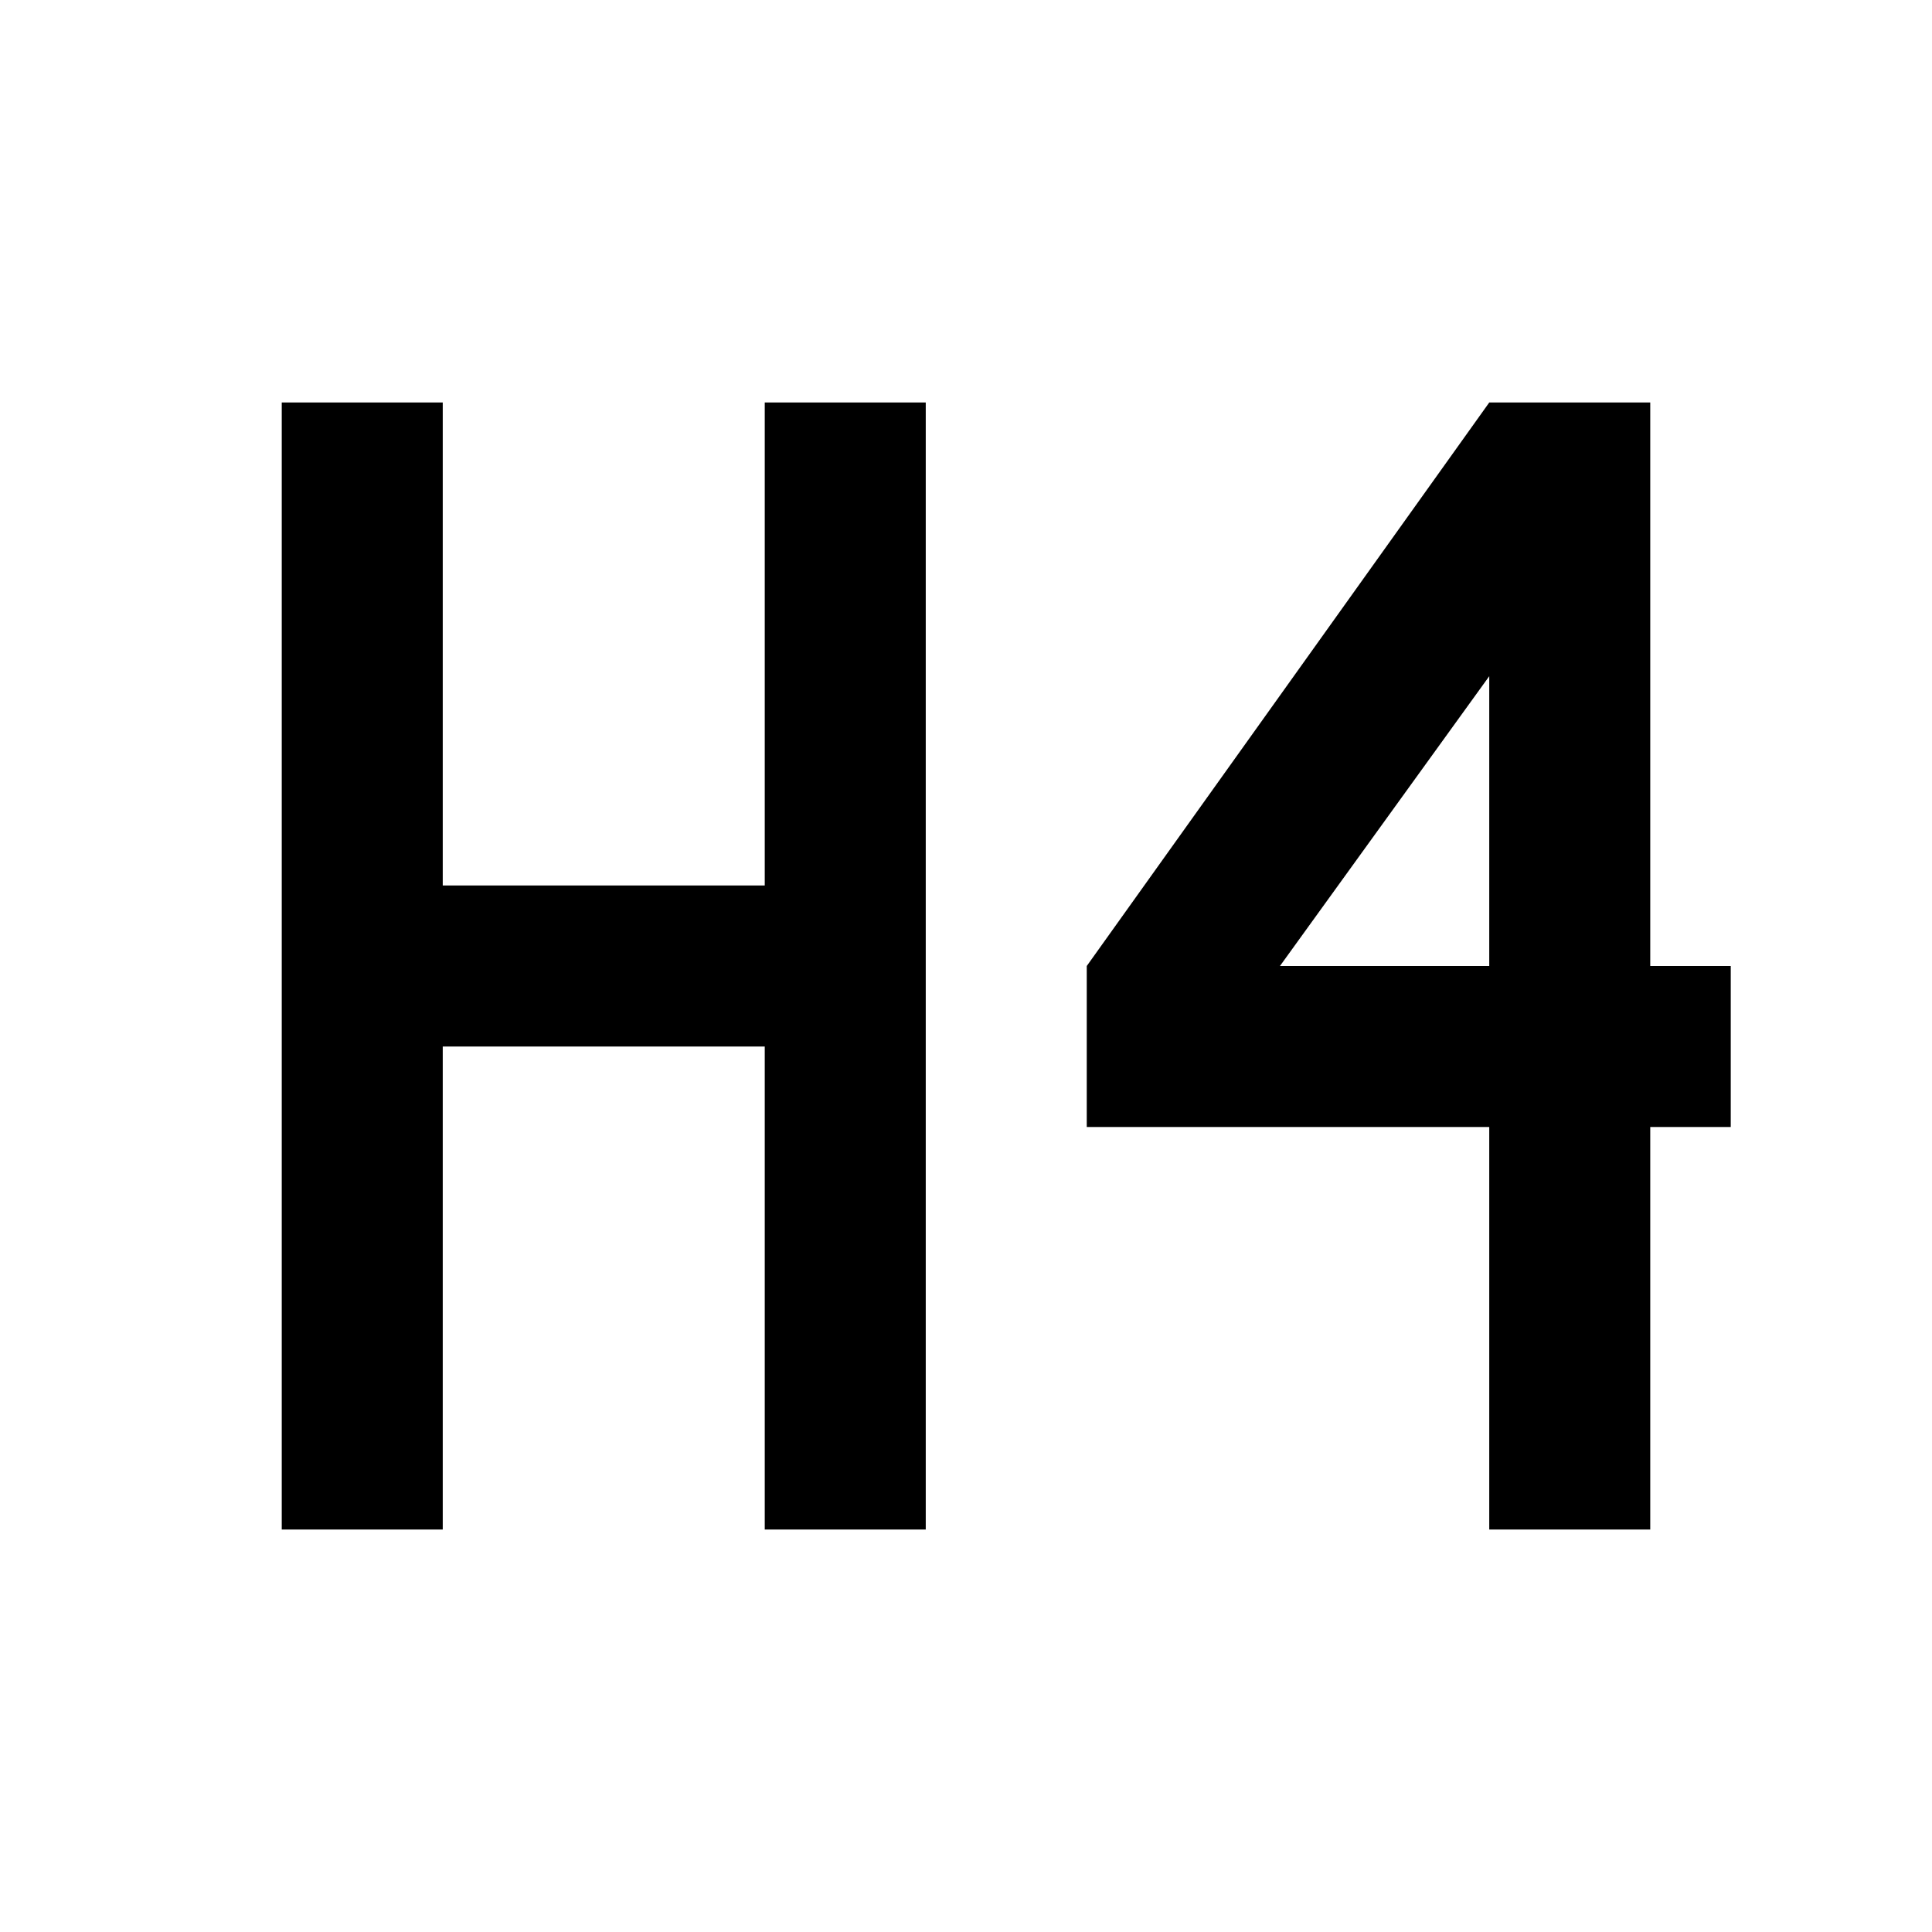
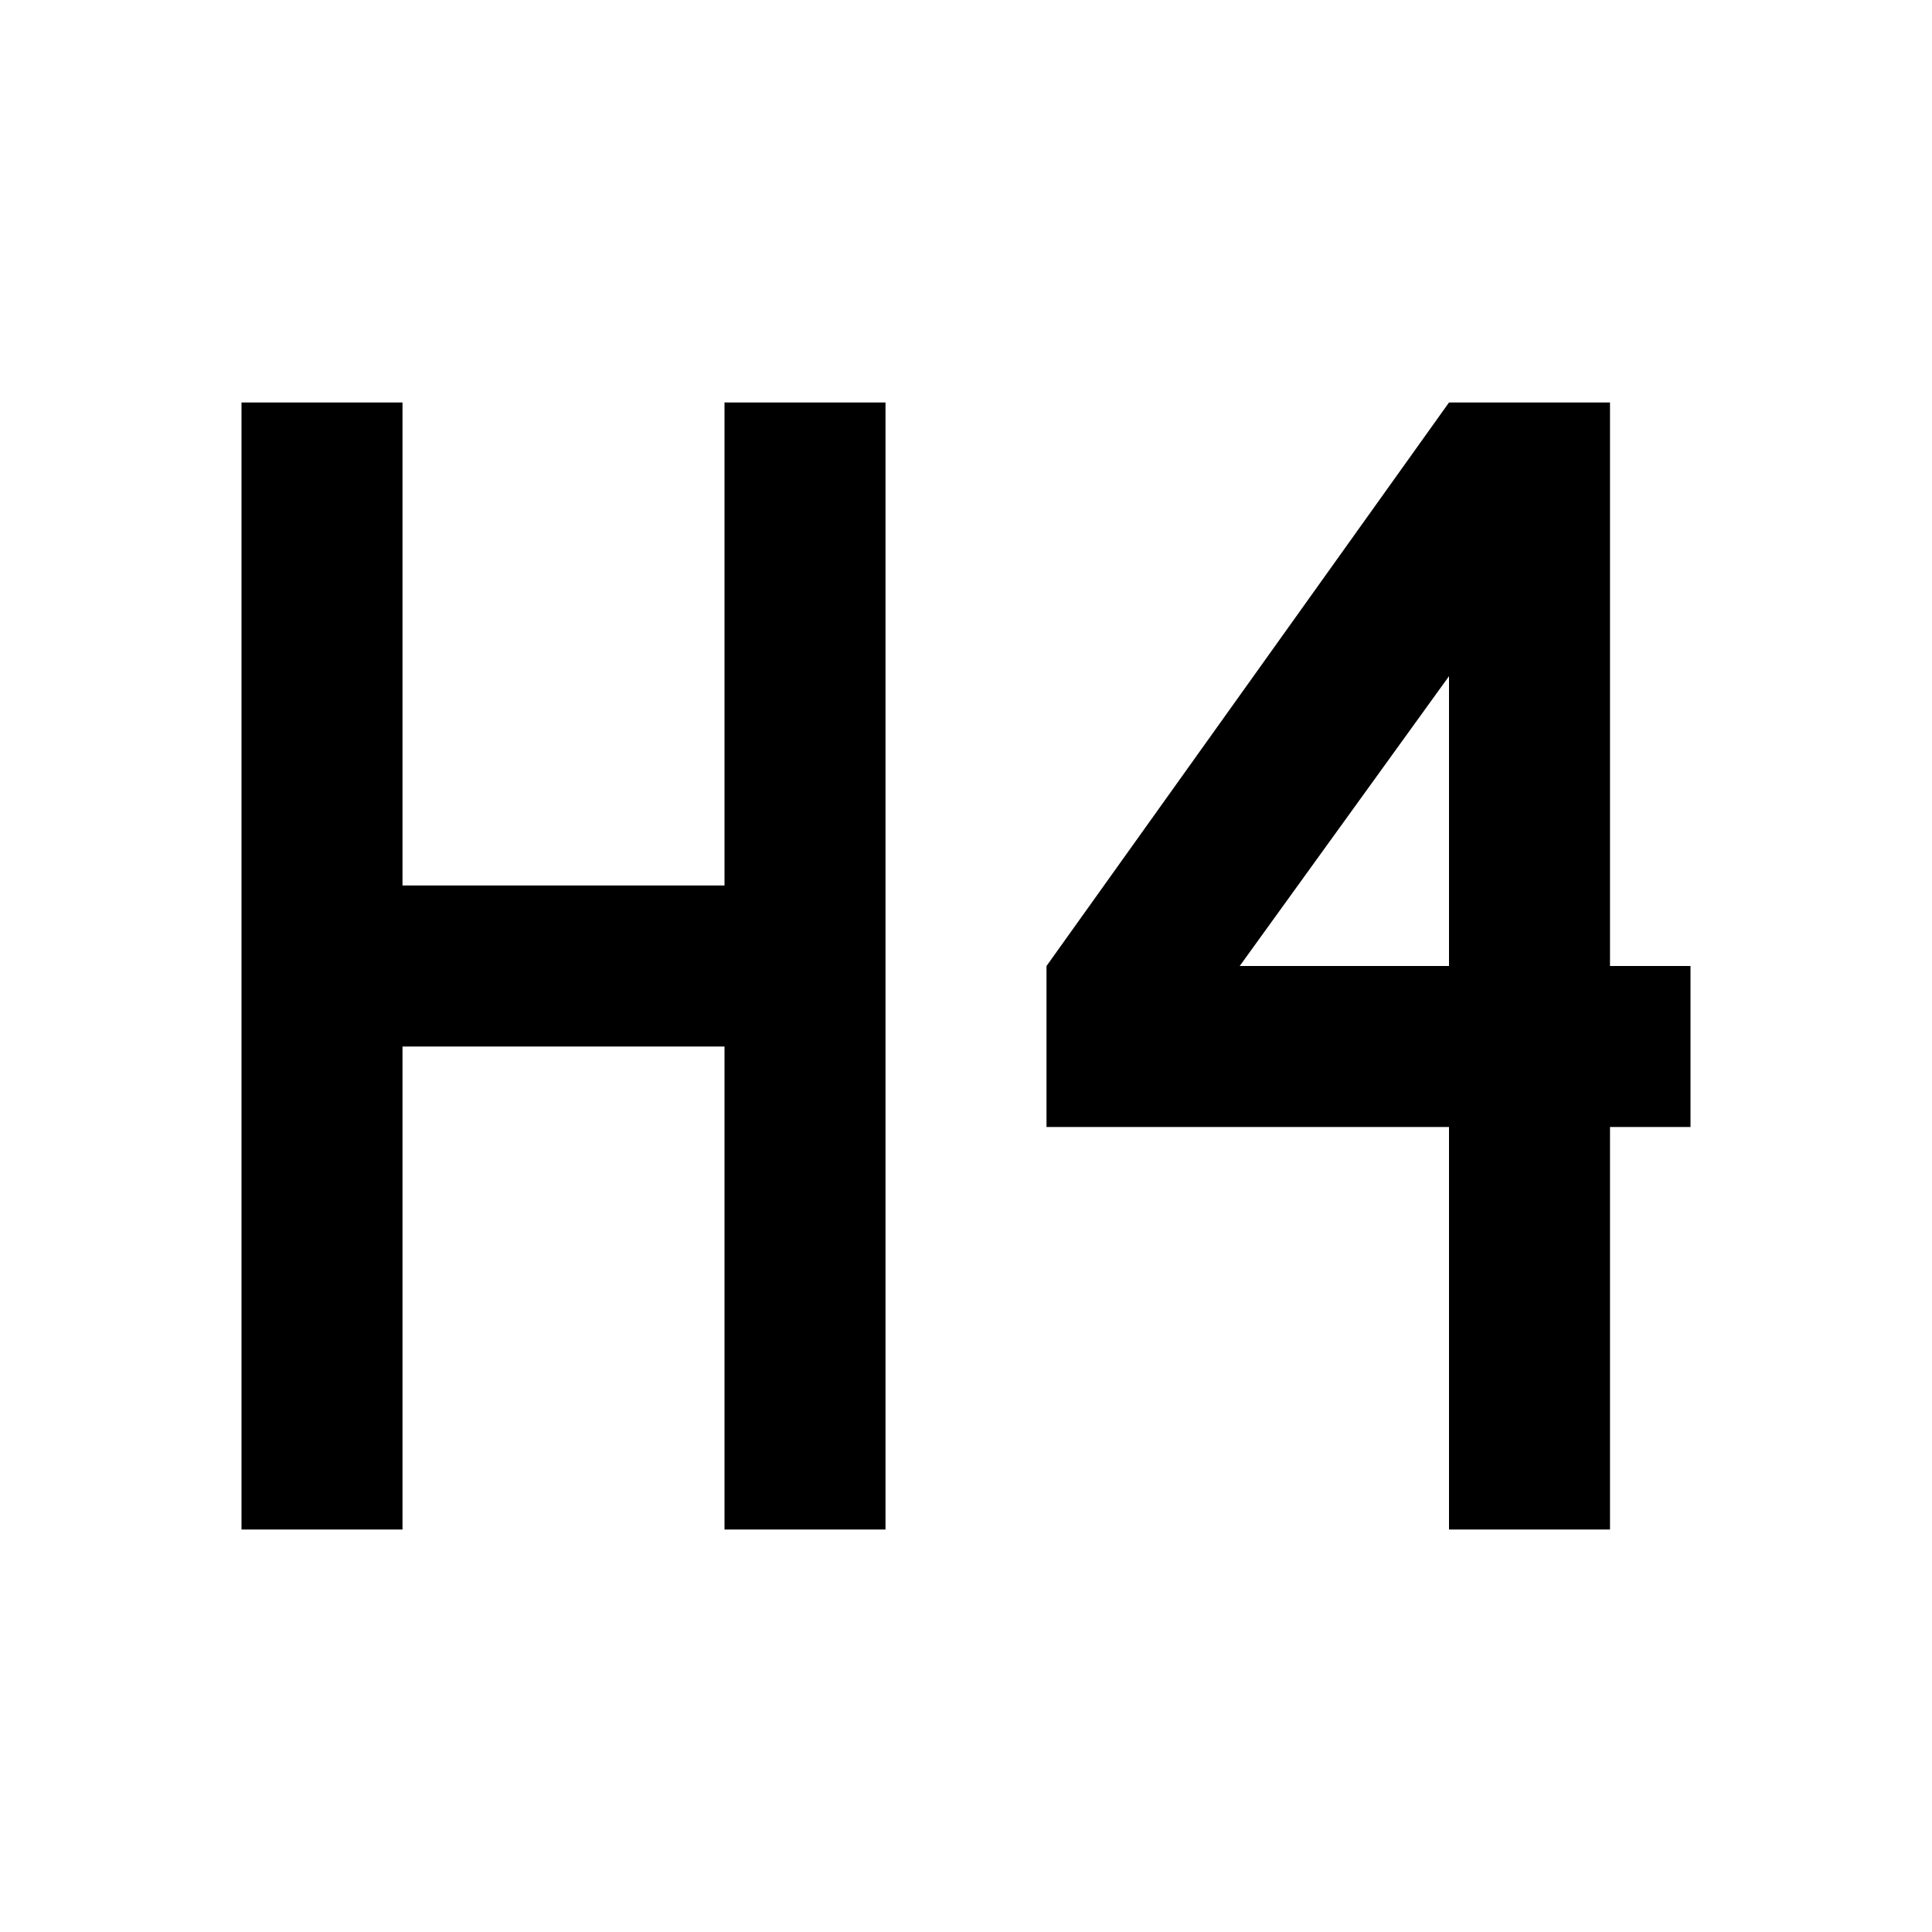
<svg xmlns="http://www.w3.org/2000/svg" viewBox="0 0 24 24">
-   <path d="M3.5 5h2v6h4V5h2v14h-2v-6h-4v6h-2V5m15 14v-5h-5v-2l5-7h2v7h1v2h-1v5h-2m0-7V8.4L15.9 12h2.6z" />
+   <path d="M3 5h2v6h4V5h2v14H9v-6H5v6H3V5m15 14v-5h-5v-2l5-7h2v7h1v2h-1v5h-2m0-7V8.4L15.4 12H18z" />
</svg>
